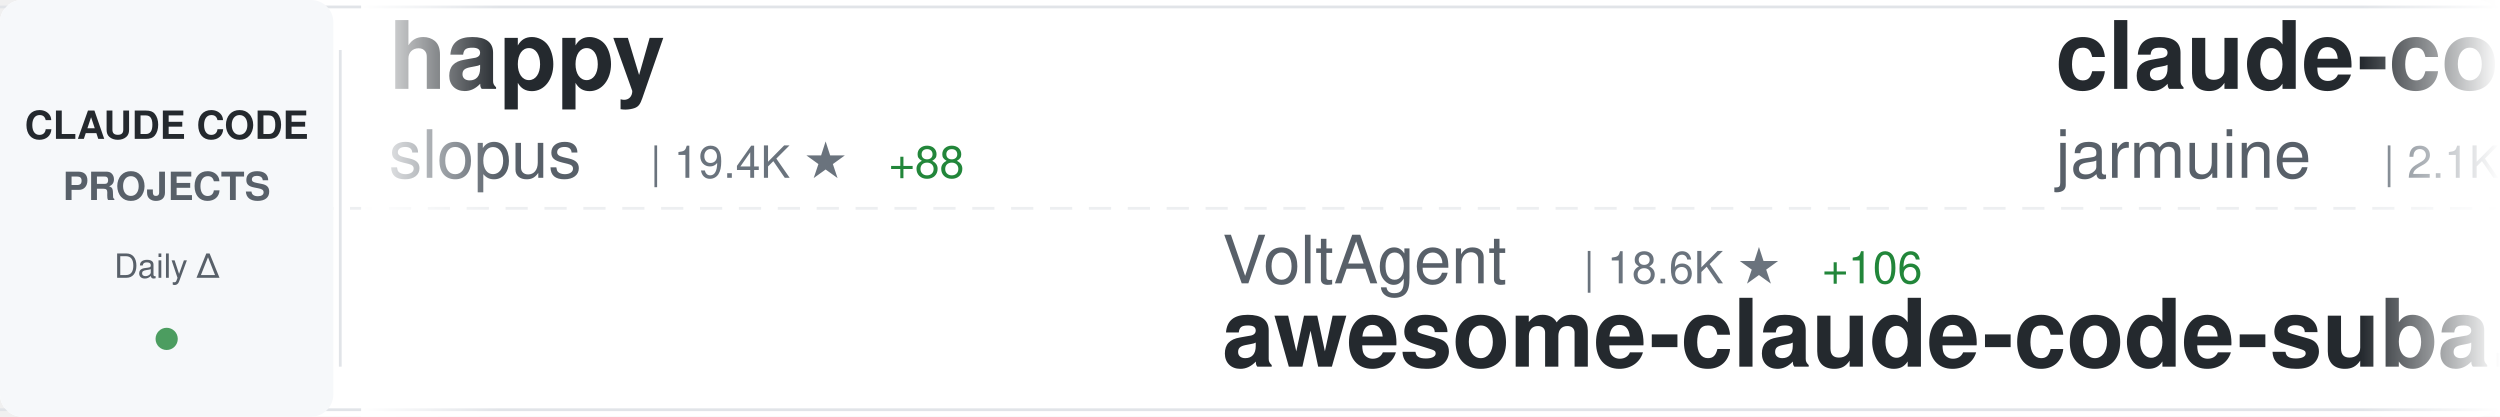
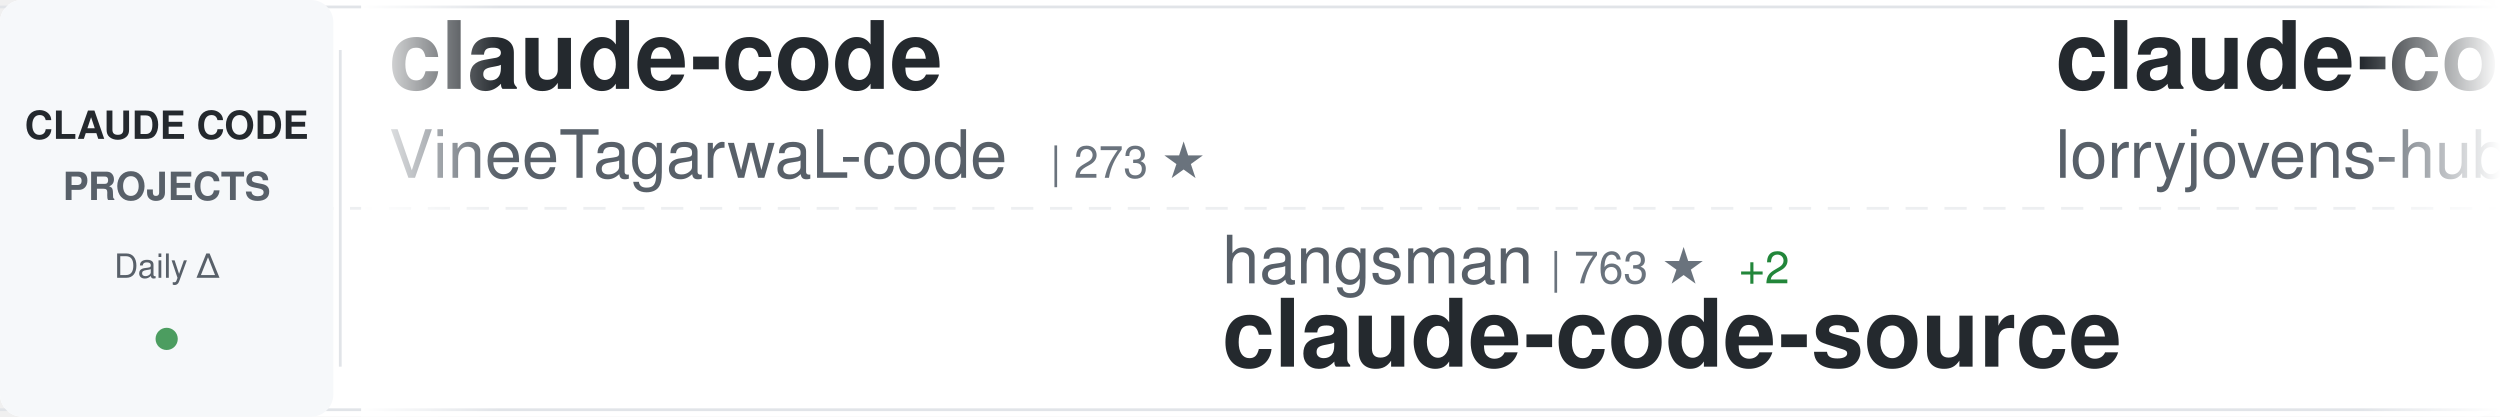
<svg xmlns="http://www.w3.org/2000/svg" width="900" height="150">
  <defs>
    <linearGradient id="awesomeLeftFade" x1="0%" y1="0%" x2="100%" y2="0%">
      <stop offset="0%" style="stop-color:#ffffff;stop-opacity:1" />
      <stop offset="100%" style="stop-color:#ffffff;stop-opacity:0" />
    </linearGradient>
    <linearGradient id="awesomeRightFade" x1="0%" y1="0%" x2="100%" y2="0%">
      <stop offset="0%" style="stop-color:#ffffff;stop-opacity:0" />
      <stop offset="100%" style="stop-color:#ffffff;stop-opacity:1" />
    </linearGradient>
  </defs>
  <rect width="900" height="150" fill="#ffffff" rx="8" />
  <rect x="0" y="2" width="900" height="1" fill="#e1e4e8" />
  <rect x="0" y="147" width="900" height="1" fill="#e1e4e8" />
  <line x1="0" y1="75" x2="900" y2="75" stroke="#e1e4e8" stroke-width="1" stroke-dasharray="8 6" opacity="0.6" />
  <rect x="0" y="0" width="120" height="150" fill="#f6f8fa" rx="8" />
  <text x="60" y="50" font-family="-apple-system, BlinkMacSystemFont, 'Segoe UI', Helvetica, Arial, sans-serif" font-size="14" font-weight="600" fill="#24292e" text-anchor="middle">CLAUDE CODE</text>
  <text x="60" y="72" font-family="-apple-system, BlinkMacSystemFont, 'Segoe UI', Helvetica, Arial, sans-serif" font-size="14" font-weight="600" fill="#586069" text-anchor="middle">PROJECTS</text>
  <text x="60" y="100" font-family="-apple-system, BlinkMacSystemFont, 'Segoe UI', Helvetica, Arial, sans-serif" font-size="12" font-weight="500" fill="#586069" text-anchor="middle">Daily Δ</text>
  <circle cx="60" cy="122" r="4" fill="#22863a" opacity="0.8" />
  <rect x="122" y="18" width="1" height="114" fill="#e1e4e8" />
  <clipPath id="awesomeTickerClip">
    <rect x="130" y="0" width="770" height="150" />
  </clipPath>
  <g clip-path="url(#awesomeTickerClip)">
    <g id="awesomeTickerItems">
      <animateTransform attributeName="transform" attributeType="XML" type="translate" from="0 0" to="-3000 0" dur="54s" repeatCount="indefinite" />
      <g transform="translate(0, 0)">
-         <text x="140" y="32" font-family="-apple-system, BlinkMacSystemFont, 'Segoe UI', Helvetica, Arial, sans-serif" font-size="34" font-weight="600" fill="#24292e">happy</text>
-         <text x="140" y="64" font-family="-apple-system, BlinkMacSystemFont, 'Segoe UI', Helvetica, Arial, sans-serif" font-size="24" font-weight="400" fill="#586069">slopus</text>
-         <text x="234" y="64" font-family="-apple-system, BlinkMacSystemFont, 'Segoe UI', Helvetica, Arial, sans-serif" font-size="16" font-weight="500" fill="#6a737d">| 19.4K ★</text>
-         <text x="320" y="64" font-family="-apple-system, BlinkMacSystemFont, 'Segoe UI', Helvetica, Arial, sans-serif" font-size="16" font-weight="500" fill="#22863a"> +88</text>
+         <text x="140" y="32" font-family="-apple-system, BlinkMacSystemFont, 'Segoe UI', Helvetica, Arial, sans-serif" font-size="34" font-weight="600" fill="#24292e">claude-code</text>
+         <text x="140" y="64" font-family="-apple-system, BlinkMacSystemFont, 'Segoe UI', Helvetica, Arial, sans-serif" font-size="24" font-weight="400" fill="#586069">VineeTagarwaL-code</text>
+         <text x="378" y="64" font-family="-apple-system, BlinkMacSystemFont, 'Segoe UI', Helvetica, Arial, sans-serif" font-size="16" font-weight="500" fill="#6a737d">| 273 ★</text>
      </g>
      <g transform="translate(300, 0)">
-         <text x="140" y="102" font-family="-apple-system, BlinkMacSystemFont, 'Segoe UI', Helvetica, Arial, sans-serif" font-size="24" font-weight="400" fill="#586069">VoltAgent</text>
-         <text x="270" y="102" font-family="-apple-system, BlinkMacSystemFont, 'Segoe UI', Helvetica, Arial, sans-serif" font-size="16" font-weight="500" fill="#6a737d">| 18.6K ★</text>
-         <text x="356" y="102" font-family="-apple-system, BlinkMacSystemFont, 'Segoe UI', Helvetica, Arial, sans-serif" font-size="16" font-weight="500" fill="#22863a"> +106</text>
-         <text x="140" y="132" font-family="-apple-system, BlinkMacSystemFont, 'Segoe UI', Helvetica, Arial, sans-serif" font-size="34" font-weight="600" fill="#24292e">awesome-claude-code-suba...</text>
+         <text x="140" y="102" font-family="-apple-system, BlinkMacSystemFont, 'Segoe UI', Helvetica, Arial, sans-serif" font-size="24" font-weight="400" fill="#586069">hangsman</text>
+         <text x="258" y="102" font-family="-apple-system, BlinkMacSystemFont, 'Segoe UI', Helvetica, Arial, sans-serif" font-size="16" font-weight="500" fill="#6a737d">| 763 ★</text>
+         <text x="326" y="102" font-family="-apple-system, BlinkMacSystemFont, 'Segoe UI', Helvetica, Arial, sans-serif" font-size="16" font-weight="500" fill="#22863a"> +2</text>
+         <text x="140" y="132" font-family="-apple-system, BlinkMacSystemFont, 'Segoe UI', Helvetica, Arial, sans-serif" font-size="34" font-weight="600" fill="#24292e">claude-code-source</text>
      </g>
      <g transform="translate(600, 0)">
-         <text x="140" y="32" font-family="-apple-system, BlinkMacSystemFont, 'Segoe UI', Helvetica, Arial, sans-serif" font-size="34" font-weight="600" fill="#24292e">claude-code</text>
-         <text x="140" y="64" font-family="-apple-system, BlinkMacSystemFont, 'Segoe UI', Helvetica, Arial, sans-serif" font-size="24" font-weight="400" fill="#586069">jarmuine</text>
-         <text x="258" y="64" font-family="-apple-system, BlinkMacSystemFont, 'Segoe UI', Helvetica, Arial, sans-serif" font-size="16" font-weight="500" fill="#6a737d">| 2.1K ★</text>
-         <text x="335" y="64" font-family="-apple-system, BlinkMacSystemFont, 'Segoe UI', Helvetica, Arial, sans-serif" font-size="16" font-weight="500" fill="#22863a"> +8</text>
+         <text x="140" y="32" font-family="-apple-system, BlinkMacSystemFont, 'Segoe UI', Helvetica, Arial, sans-serif" font-size="34" font-weight="600" fill="#24292e">claude-code-rust</text>
+         <text x="140" y="64" font-family="-apple-system, BlinkMacSystemFont, 'Segoe UI', Helvetica, Arial, sans-serif" font-size="24" font-weight="400" fill="#586069">lorryjovens-hub</text>
+         <text x="342" y="64" font-family="-apple-system, BlinkMacSystemFont, 'Segoe UI', Helvetica, Arial, sans-serif" font-size="16" font-weight="500" fill="#6a737d">| 1.5K ★</text>
+         <text x="419" y="64" font-family="-apple-system, BlinkMacSystemFont, 'Segoe UI', Helvetica, Arial, sans-serif" font-size="16" font-weight="500" fill="#22863a"> +7</text>
      </g>
      <g transform="translate(900, 0)">
-         <text x="140" y="102" font-family="-apple-system, BlinkMacSystemFont, 'Segoe UI', Helvetica, Arial, sans-serif" font-size="24" font-weight="400" fill="#586069">lorryjovens-hub</text>
-         <text x="342" y="102" font-family="-apple-system, BlinkMacSystemFont, 'Segoe UI', Helvetica, Arial, sans-serif" font-size="16" font-weight="500" fill="#6a737d">| 1.5K ★</text>
-         <text x="419" y="102" font-family="-apple-system, BlinkMacSystemFont, 'Segoe UI', Helvetica, Arial, sans-serif" font-size="16" font-weight="500" fill="#22863a"> +7</text>
-         <text x="140" y="132" font-family="-apple-system, BlinkMacSystemFont, 'Segoe UI', Helvetica, Arial, sans-serif" font-size="34" font-weight="600" fill="#24292e">claude-code-rust</text>
+         <text x="140" y="102" font-family="-apple-system, BlinkMacSystemFont, 'Segoe UI', Helvetica, Arial, sans-serif" font-size="24" font-weight="400" fill="#586069">ChinaSiro</text>
+         <text x="270" y="102" font-family="-apple-system, BlinkMacSystemFont, 'Segoe UI', Helvetica, Arial, sans-serif" font-size="16" font-weight="500" fill="#6a737d">| 9.0K ★</text>
+         <text x="347" y="102" font-family="-apple-system, BlinkMacSystemFont, 'Segoe UI', Helvetica, Arial, sans-serif" font-size="16" font-weight="500" fill="#22863a"> +9</text>
+         <text x="140" y="132" font-family="-apple-system, BlinkMacSystemFont, 'Segoe UI', Helvetica, Arial, sans-serif" font-size="34" font-weight="600" fill="#24292e">claude-code-sourcemap</text>
      </g>
      <g transform="translate(1200, 0)">
-         <text x="140" y="32" font-family="-apple-system, BlinkMacSystemFont, 'Segoe UI', Helvetica, Arial, sans-serif" font-size="34" font-weight="600" fill="#24292e">claude-code-tips</text>
-         <text x="140" y="64" font-family="-apple-system, BlinkMacSystemFont, 'Segoe UI', Helvetica, Arial, sans-serif" font-size="24" font-weight="400" fill="#586069">ykdojo</text>
-         <text x="234" y="64" font-family="-apple-system, BlinkMacSystemFont, 'Segoe UI', Helvetica, Arial, sans-serif" font-size="16" font-weight="500" fill="#6a737d">| 8.0K ★</text>
-         <text x="311" y="64" font-family="-apple-system, BlinkMacSystemFont, 'Segoe UI', Helvetica, Arial, sans-serif" font-size="16" font-weight="500" fill="#22863a"> +24</text>
+         <text x="140" y="32" font-family="-apple-system, BlinkMacSystemFont, 'Segoe UI', Helvetica, Arial, sans-serif" font-size="34" font-weight="600" fill="#24292e">claude-plugins-official</text>
+         <text x="140" y="64" font-family="-apple-system, BlinkMacSystemFont, 'Segoe UI', Helvetica, Arial, sans-serif" font-size="24" font-weight="400" fill="#586069">anthropics</text>
+         <text x="282" y="64" font-family="-apple-system, BlinkMacSystemFont, 'Segoe UI', Helvetica, Arial, sans-serif" font-size="16" font-weight="500" fill="#6a737d">| 18.1K ★</text>
+         <text x="368" y="64" font-family="-apple-system, BlinkMacSystemFont, 'Segoe UI', Helvetica, Arial, sans-serif" font-size="16" font-weight="500" fill="#22863a"> +80</text>
      </g>
      <g transform="translate(1500, 0)">
-         <text x="140" y="102" font-family="-apple-system, BlinkMacSystemFont, 'Segoe UI', Helvetica, Arial, sans-serif" font-size="24" font-weight="400" fill="#586069">garrytan</text>
-         <text x="258" y="102" font-family="-apple-system, BlinkMacSystemFont, 'Segoe UI', Helvetica, Arial, sans-serif" font-size="16" font-weight="500" fill="#6a737d">| 86.0K ★</text>
-         <text x="344" y="102" font-family="-apple-system, BlinkMacSystemFont, 'Segoe UI', Helvetica, Arial, sans-serif" font-size="16" font-weight="500" fill="#22863a"> +930</text>
-         <text x="140" y="132" font-family="-apple-system, BlinkMacSystemFont, 'Segoe UI', Helvetica, Arial, sans-serif" font-size="34" font-weight="600" fill="#24292e">gstack</text>
+         <text x="140" y="102" font-family="-apple-system, BlinkMacSystemFont, 'Segoe UI', Helvetica, Arial, sans-serif" font-size="24" font-weight="400" fill="#586069">OneRedOak</text>
+         <text x="270" y="102" font-family="-apple-system, BlinkMacSystemFont, 'Segoe UI', Helvetica, Arial, sans-serif" font-size="16" font-weight="500" fill="#6a737d">| 3.8K ★</text>
+         <text x="347" y="102" font-family="-apple-system, BlinkMacSystemFont, 'Segoe UI', Helvetica, Arial, sans-serif" font-size="16" font-weight="500" fill="#22863a"> +1</text>
+         <text x="140" y="132" font-family="-apple-system, BlinkMacSystemFont, 'Segoe UI', Helvetica, Arial, sans-serif" font-size="34" font-weight="600" fill="#24292e">claude-code-workflows</text>
      </g>
      <g transform="translate(1800, 0)">
-         <text x="140" y="32" font-family="-apple-system, BlinkMacSystemFont, 'Segoe UI', Helvetica, Arial, sans-serif" font-size="34" font-weight="600" fill="#24292e">Claude-Code</text>
-         <text x="140" y="64" font-family="-apple-system, BlinkMacSystemFont, 'Segoe UI', Helvetica, Arial, sans-serif" font-size="24" font-weight="400" fill="#586069">pengchengneo</text>
-         <text x="306" y="64" font-family="-apple-system, BlinkMacSystemFont, 'Segoe UI', Helvetica, Arial, sans-serif" font-size="16" font-weight="500" fill="#6a737d">| 1.3K ★</text>
-         <text x="383" y="64" font-family="-apple-system, BlinkMacSystemFont, 'Segoe UI', Helvetica, Arial, sans-serif" font-size="16" font-weight="500" fill="#22863a"> +8</text>
+         <text x="140" y="32" font-family="-apple-system, BlinkMacSystemFont, 'Segoe UI', Helvetica, Arial, sans-serif" font-size="34" font-weight="600" fill="#24292e">claude-code</text>
+         <text x="140" y="64" font-family="-apple-system, BlinkMacSystemFont, 'Segoe UI', Helvetica, Arial, sans-serif" font-size="24" font-weight="400" fill="#586069">Onewon</text>
+         <text x="234" y="64" font-family="-apple-system, BlinkMacSystemFont, 'Segoe UI', Helvetica, Arial, sans-serif" font-size="16" font-weight="500" fill="#6a737d">| 178 ★</text>
      </g>
      <g transform="translate(2100, 0)">
-         <text x="140" y="102" font-family="-apple-system, BlinkMacSystemFont, 'Segoe UI', Helvetica, Arial, sans-serif" font-size="24" font-weight="400" fill="#586069">Piebald-AI</text>
-         <text x="282" y="102" font-family="-apple-system, BlinkMacSystemFont, 'Segoe UI', Helvetica, Arial, sans-serif" font-size="16" font-weight="500" fill="#6a737d">| 9.6K ★</text>
-         <text x="359" y="102" font-family="-apple-system, BlinkMacSystemFont, 'Segoe UI', Helvetica, Arial, sans-serif" font-size="16" font-weight="500" fill="#22863a"> +65</text>
-         <text x="140" y="132" font-family="-apple-system, BlinkMacSystemFont, 'Segoe UI', Helvetica, Arial, sans-serif" font-size="34" font-weight="600" fill="#24292e">claude-code-system-promp...</text>
+         <text x="140" y="102" font-family="-apple-system, BlinkMacSystemFont, 'Segoe UI', Helvetica, Arial, sans-serif" font-size="24" font-weight="400" fill="#586069">andrew-kramer-inno</text>
+         <text x="378" y="102" font-family="-apple-system, BlinkMacSystemFont, 'Segoe UI', Helvetica, Arial, sans-serif" font-size="16" font-weight="500" fill="#6a737d">| 581 ★</text>
+         <text x="140" y="132" font-family="-apple-system, BlinkMacSystemFont, 'Segoe UI', Helvetica, Arial, sans-serif" font-size="34" font-weight="600" fill="#24292e">claude-code-source-build</text>
      </g>
      <g transform="translate(2400, 0)">
        <text x="140" y="32" font-family="-apple-system, BlinkMacSystemFont, 'Segoe UI', Helvetica, Arial, sans-serif" font-size="34" font-weight="600" fill="#24292e">claude-code-source</text>
-         <text x="140" y="64" font-family="-apple-system, BlinkMacSystemFont, 'Segoe UI', Helvetica, Arial, sans-serif" font-size="24" font-weight="400" fill="#586069">hangsman</text>
-         <text x="258" y="64" font-family="-apple-system, BlinkMacSystemFont, 'Segoe UI', Helvetica, Arial, sans-serif" font-size="16" font-weight="500" fill="#6a737d">| 763 ★</text>
-         <text x="326" y="64" font-family="-apple-system, BlinkMacSystemFont, 'Segoe UI', Helvetica, Arial, sans-serif" font-size="16" font-weight="500" fill="#22863a"> +2</text>
+         <text x="140" y="64" font-family="-apple-system, BlinkMacSystemFont, 'Segoe UI', Helvetica, Arial, sans-serif" font-size="24" font-weight="400" fill="#586069">AprilNEA</text>
+         <text x="258" y="64" font-family="-apple-system, BlinkMacSystemFont, 'Segoe UI', Helvetica, Arial, sans-serif" font-size="16" font-weight="500" fill="#6a737d">| 373 ★</text>
      </g>
      <g transform="translate(2700, 0)">
-         <text x="140" y="102" font-family="-apple-system, BlinkMacSystemFont, 'Segoe UI', Helvetica, Arial, sans-serif" font-size="24" font-weight="400" fill="#586069">qwibitai</text>
-         <text x="258" y="102" font-family="-apple-system, BlinkMacSystemFont, 'Segoe UI', Helvetica, Arial, sans-serif" font-size="16" font-weight="500" fill="#6a737d">| 28.3K ★</text>
-         <text x="344" y="102" font-family="-apple-system, BlinkMacSystemFont, 'Segoe UI', Helvetica, Arial, sans-serif" font-size="16" font-weight="500" fill="#22863a"> +74</text>
-         <text x="140" y="132" font-family="-apple-system, BlinkMacSystemFont, 'Segoe UI', Helvetica, Arial, sans-serif" font-size="34" font-weight="600" fill="#24292e">nanoclaw</text>
+         <text x="140" y="102" font-family="-apple-system, BlinkMacSystemFont, 'Segoe UI', Helvetica, Arial, sans-serif" font-size="24" font-weight="400" fill="#586069">garrytan</text>
+         <text x="258" y="102" font-family="-apple-system, BlinkMacSystemFont, 'Segoe UI', Helvetica, Arial, sans-serif" font-size="16" font-weight="500" fill="#6a737d">| 86.1K ★</text>
+         <text x="344" y="102" font-family="-apple-system, BlinkMacSystemFont, 'Segoe UI', Helvetica, Arial, sans-serif" font-size="16" font-weight="500" fill="#22863a"> +914</text>
+         <text x="140" y="132" font-family="-apple-system, BlinkMacSystemFont, 'Segoe UI', Helvetica, Arial, sans-serif" font-size="34" font-weight="600" fill="#24292e">gstack</text>
      </g>
      <g transform="translate(3000, 0)">
-         <text x="140" y="32" font-family="-apple-system, BlinkMacSystemFont, 'Segoe UI', Helvetica, Arial, sans-serif" font-size="34" font-weight="600" fill="#24292e">happy</text>
-         <text x="140" y="64" font-family="-apple-system, BlinkMacSystemFont, 'Segoe UI', Helvetica, Arial, sans-serif" font-size="24" font-weight="400" fill="#586069">slopus</text>
-         <text x="234" y="64" font-family="-apple-system, BlinkMacSystemFont, 'Segoe UI', Helvetica, Arial, sans-serif" font-size="16" font-weight="500" fill="#6a737d">| 19.4K ★</text>
-         <text x="320" y="64" font-family="-apple-system, BlinkMacSystemFont, 'Segoe UI', Helvetica, Arial, sans-serif" font-size="16" font-weight="500" fill="#22863a"> +88</text>
+         <text x="140" y="32" font-family="-apple-system, BlinkMacSystemFont, 'Segoe UI', Helvetica, Arial, sans-serif" font-size="34" font-weight="600" fill="#24292e">claude-code</text>
+         <text x="140" y="64" font-family="-apple-system, BlinkMacSystemFont, 'Segoe UI', Helvetica, Arial, sans-serif" font-size="24" font-weight="400" fill="#586069">VineeTagarwaL-code</text>
+         <text x="378" y="64" font-family="-apple-system, BlinkMacSystemFont, 'Segoe UI', Helvetica, Arial, sans-serif" font-size="16" font-weight="500" fill="#6a737d">| 273 ★</text>
      </g>
      <g transform="translate(3300, 0)">
-         <text x="140" y="102" font-family="-apple-system, BlinkMacSystemFont, 'Segoe UI', Helvetica, Arial, sans-serif" font-size="24" font-weight="400" fill="#586069">VoltAgent</text>
-         <text x="270" y="102" font-family="-apple-system, BlinkMacSystemFont, 'Segoe UI', Helvetica, Arial, sans-serif" font-size="16" font-weight="500" fill="#6a737d">| 18.6K ★</text>
-         <text x="356" y="102" font-family="-apple-system, BlinkMacSystemFont, 'Segoe UI', Helvetica, Arial, sans-serif" font-size="16" font-weight="500" fill="#22863a"> +106</text>
-         <text x="140" y="132" font-family="-apple-system, BlinkMacSystemFont, 'Segoe UI', Helvetica, Arial, sans-serif" font-size="34" font-weight="600" fill="#24292e">awesome-claude-code-suba...</text>
+         <text x="140" y="102" font-family="-apple-system, BlinkMacSystemFont, 'Segoe UI', Helvetica, Arial, sans-serif" font-size="24" font-weight="400" fill="#586069">hangsman</text>
+         <text x="258" y="102" font-family="-apple-system, BlinkMacSystemFont, 'Segoe UI', Helvetica, Arial, sans-serif" font-size="16" font-weight="500" fill="#6a737d">| 763 ★</text>
+         <text x="326" y="102" font-family="-apple-system, BlinkMacSystemFont, 'Segoe UI', Helvetica, Arial, sans-serif" font-size="16" font-weight="500" fill="#22863a"> +2</text>
+         <text x="140" y="132" font-family="-apple-system, BlinkMacSystemFont, 'Segoe UI', Helvetica, Arial, sans-serif" font-size="34" font-weight="600" fill="#24292e">claude-code-source</text>
      </g>
      <g transform="translate(3600, 0)">
-         <text x="140" y="32" font-family="-apple-system, BlinkMacSystemFont, 'Segoe UI', Helvetica, Arial, sans-serif" font-size="34" font-weight="600" fill="#24292e">claude-code</text>
-         <text x="140" y="64" font-family="-apple-system, BlinkMacSystemFont, 'Segoe UI', Helvetica, Arial, sans-serif" font-size="24" font-weight="400" fill="#586069">jarmuine</text>
-         <text x="258" y="64" font-family="-apple-system, BlinkMacSystemFont, 'Segoe UI', Helvetica, Arial, sans-serif" font-size="16" font-weight="500" fill="#6a737d">| 2.1K ★</text>
-         <text x="335" y="64" font-family="-apple-system, BlinkMacSystemFont, 'Segoe UI', Helvetica, Arial, sans-serif" font-size="16" font-weight="500" fill="#22863a"> +8</text>
+         <text x="140" y="32" font-family="-apple-system, BlinkMacSystemFont, 'Segoe UI', Helvetica, Arial, sans-serif" font-size="34" font-weight="600" fill="#24292e">claude-code-rust</text>
+         <text x="140" y="64" font-family="-apple-system, BlinkMacSystemFont, 'Segoe UI', Helvetica, Arial, sans-serif" font-size="24" font-weight="400" fill="#586069">lorryjovens-hub</text>
+         <text x="342" y="64" font-family="-apple-system, BlinkMacSystemFont, 'Segoe UI', Helvetica, Arial, sans-serif" font-size="16" font-weight="500" fill="#6a737d">| 1.5K ★</text>
+         <text x="419" y="64" font-family="-apple-system, BlinkMacSystemFont, 'Segoe UI', Helvetica, Arial, sans-serif" font-size="16" font-weight="500" fill="#22863a"> +7</text>
      </g>
      <g transform="translate(3900, 0)">
-         <text x="140" y="102" font-family="-apple-system, BlinkMacSystemFont, 'Segoe UI', Helvetica, Arial, sans-serif" font-size="24" font-weight="400" fill="#586069">lorryjovens-hub</text>
-         <text x="342" y="102" font-family="-apple-system, BlinkMacSystemFont, 'Segoe UI', Helvetica, Arial, sans-serif" font-size="16" font-weight="500" fill="#6a737d">| 1.5K ★</text>
-         <text x="419" y="102" font-family="-apple-system, BlinkMacSystemFont, 'Segoe UI', Helvetica, Arial, sans-serif" font-size="16" font-weight="500" fill="#22863a"> +7</text>
-         <text x="140" y="132" font-family="-apple-system, BlinkMacSystemFont, 'Segoe UI', Helvetica, Arial, sans-serif" font-size="34" font-weight="600" fill="#24292e">claude-code-rust</text>
+         <text x="140" y="102" font-family="-apple-system, BlinkMacSystemFont, 'Segoe UI', Helvetica, Arial, sans-serif" font-size="24" font-weight="400" fill="#586069">ChinaSiro</text>
+         <text x="270" y="102" font-family="-apple-system, BlinkMacSystemFont, 'Segoe UI', Helvetica, Arial, sans-serif" font-size="16" font-weight="500" fill="#6a737d">| 9.0K ★</text>
+         <text x="347" y="102" font-family="-apple-system, BlinkMacSystemFont, 'Segoe UI', Helvetica, Arial, sans-serif" font-size="16" font-weight="500" fill="#22863a"> +9</text>
+         <text x="140" y="132" font-family="-apple-system, BlinkMacSystemFont, 'Segoe UI', Helvetica, Arial, sans-serif" font-size="34" font-weight="600" fill="#24292e">claude-code-sourcemap</text>
      </g>
    </g>
  </g>
  <rect x="130" y="0" width="50" height="150" fill="url(#awesomeLeftFade)" />
  <rect x="850" y="0" width="50" height="150" fill="url(#awesomeRightFade)" />
</svg>
